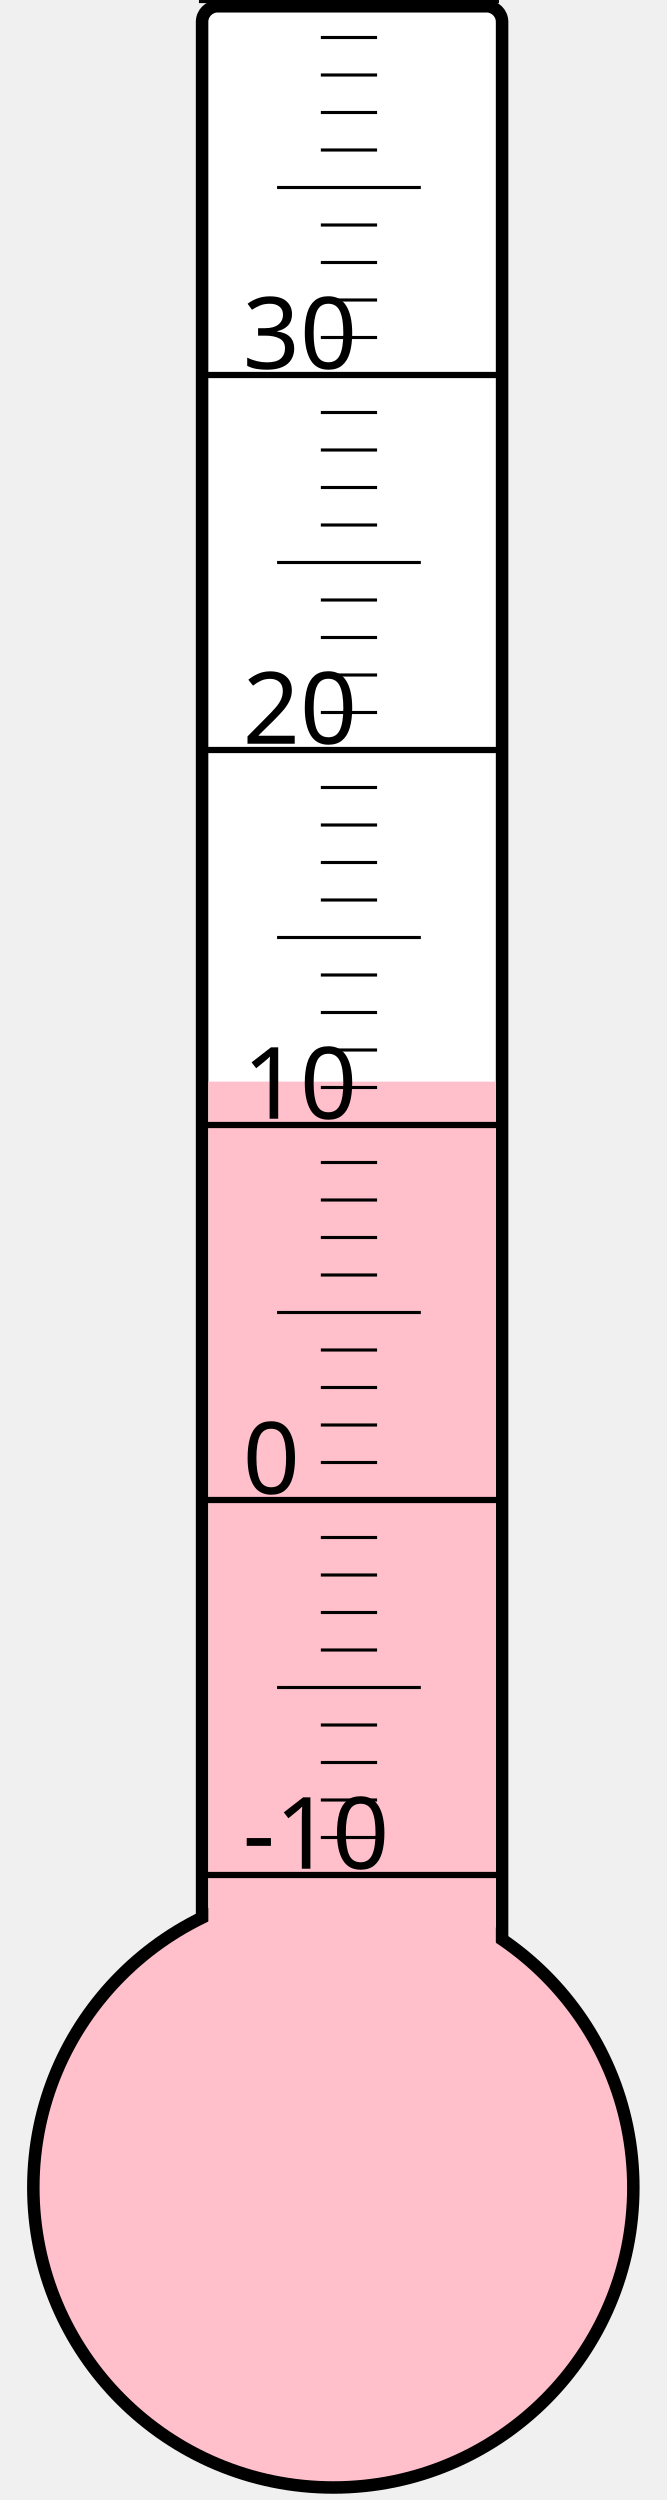
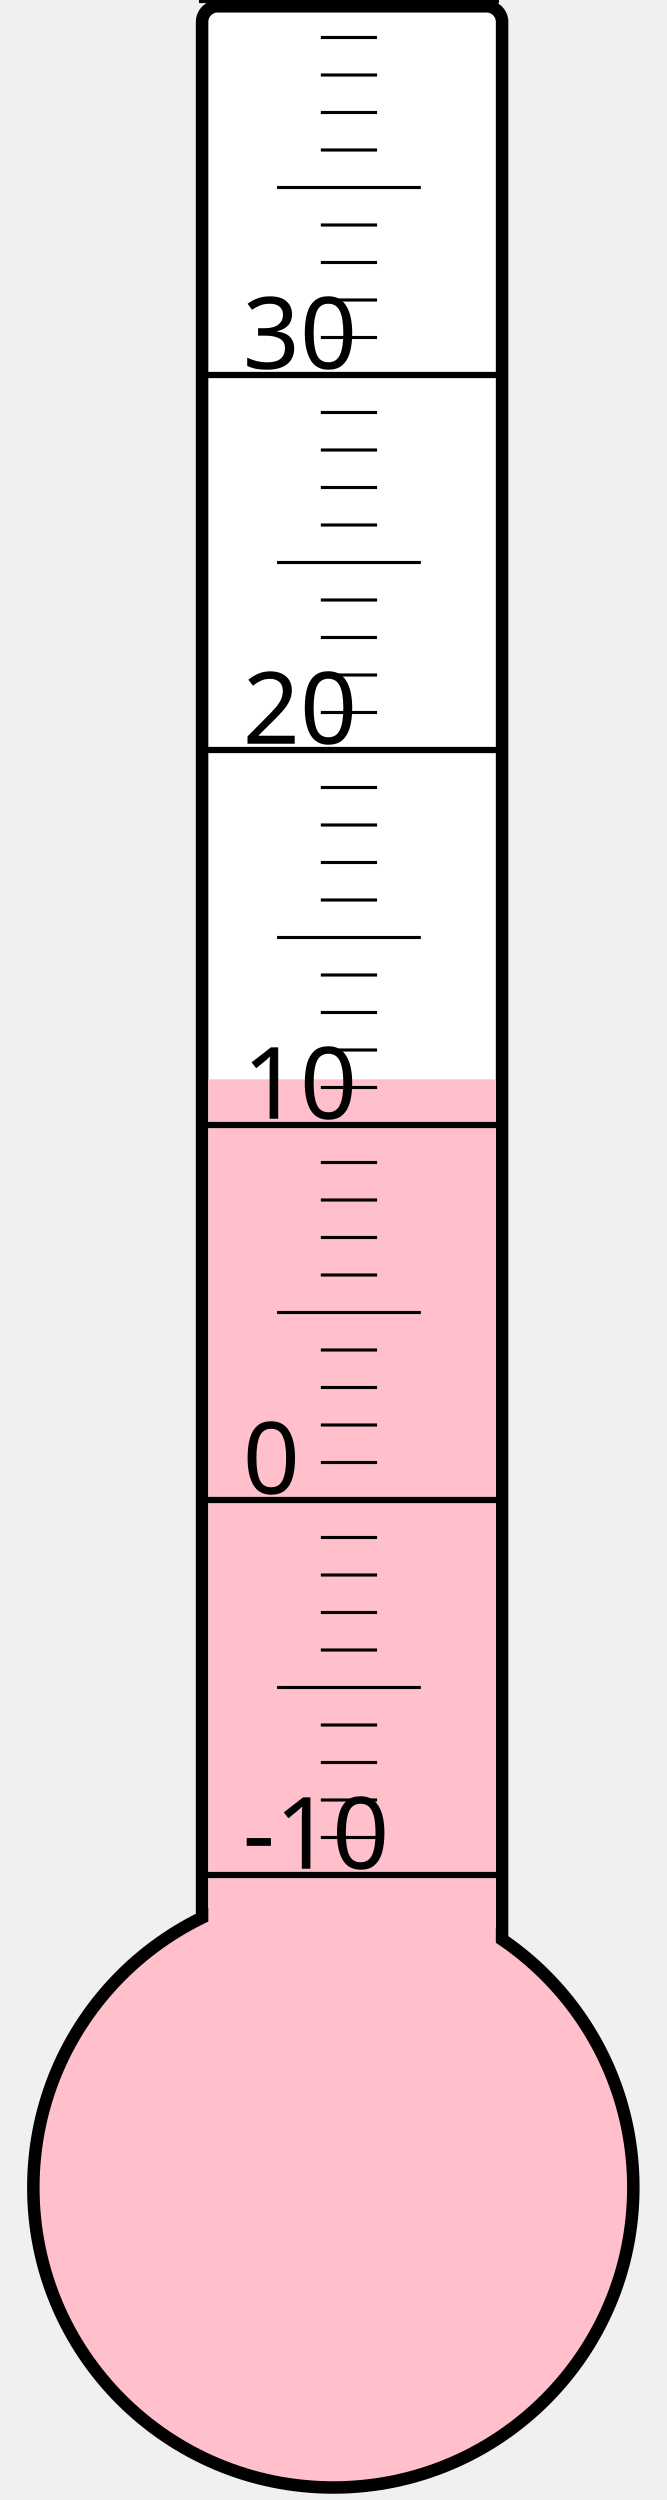
<svg xmlns="http://www.w3.org/2000/svg" width="40px" height="150px" viewBox="0 0 200 800">
  <rect width="200" height="800" x="0" y="0" style="fill: #ffffeb; fill-opacity: 0;" />
  <rect width="96" height="680" x="58" y="2" rx="5" ry="5" style="fill: white; fill-opacity: 1; stroke: black; stroke-width: 4;" />
  <circle cx="100" cy="700" r="96" style="fill: pink; stroke: black; stroke-width: 4;" />
-   <rect width="92" height="353.875" x="60" y="346.125" style="fill: pink; fill-opacity: 1; stroke-width: 0;" />
+   <rect width="92" height="354.625" x="60" y="345.375" style="fill: pink; fill-opacity: 1; stroke-width: 0;" />
  <text x="71" y="598" style="font-family: sans-serif; font-size: 24pt;">-10</text>
  <text x="71" y="478" style="font-family: sans-serif; font-size: 24pt;">0</text>
  <text x="71" y="358" style="font-family: sans-serif; font-size: 24pt;">10</text>
  <text x="71" y="238" style="font-family: sans-serif; font-size: 24pt;">20</text>
  <text x="71" y="118" style="font-family: sans-serif; font-size: 24pt;">30</text>
  <g style="stroke: black;">
    <line x1="57" y1="600" x2="153" y2="600" style="stroke-width: 2;" />
    <line x1="96" y1="588" x2="114" y2="588" style="stroke-width: 1;" />
    <line x1="96" y1="576" x2="114" y2="576" style="stroke-width: 1;" />
    <line x1="96" y1="564" x2="114" y2="564" style="stroke-width: 1;" />
    <line x1="96" y1="552" x2="114" y2="552" style="stroke-width: 1;" />
    <line x1="82" y1="540" x2="128" y2="540" style="stroke-width: 1;" />
    <line x1="96" y1="528" x2="114" y2="528" style="stroke-width: 1;" />
    <line x1="96" y1="516" x2="114" y2="516" style="stroke-width: 1;" />
    <line x1="96" y1="504" x2="114" y2="504" style="stroke-width: 1;" />
    <line x1="96" y1="492" x2="114" y2="492" style="stroke-width: 1;" />
    <line x1="57" y1="480" x2="153" y2="480" style="stroke-width: 2;" />
    <line x1="96" y1="468" x2="114" y2="468" style="stroke-width: 1;" />
    <line x1="96" y1="456" x2="114" y2="456" style="stroke-width: 1;" />
    <line x1="96" y1="444" x2="114" y2="444" style="stroke-width: 1;" />
    <line x1="96" y1="432" x2="114" y2="432" style="stroke-width: 1;" />
    <line x1="82" y1="420" x2="128" y2="420" style="stroke-width: 1;" />
    <line x1="96" y1="408" x2="114" y2="408" style="stroke-width: 1;" />
    <line x1="96" y1="396" x2="114" y2="396" style="stroke-width: 1;" />
    <line x1="96" y1="384" x2="114" y2="384" style="stroke-width: 1;" />
    <line x1="96" y1="372" x2="114" y2="372" style="stroke-width: 1;" />
    <line x1="57" y1="360" x2="153" y2="360" style="stroke-width: 2;" />
    <line x1="96" y1="348" x2="114" y2="348" style="stroke-width: 1;" />
    <line x1="96" y1="336" x2="114" y2="336" style="stroke-width: 1;" />
    <line x1="96" y1="324" x2="114" y2="324" style="stroke-width: 1;" />
    <line x1="96" y1="312" x2="114" y2="312" style="stroke-width: 1;" />
    <line x1="82" y1="300" x2="128" y2="300" style="stroke-width: 1;" />
    <line x1="96" y1="288" x2="114" y2="288" style="stroke-width: 1;" />
    <line x1="96" y1="276" x2="114" y2="276" style="stroke-width: 1;" />
    <line x1="96" y1="264" x2="114" y2="264" style="stroke-width: 1;" />
    <line x1="96" y1="252" x2="114" y2="252" style="stroke-width: 1;" />
    <line x1="57" y1="240" x2="153" y2="240" style="stroke-width: 2;" />
    <line x1="96" y1="228" x2="114" y2="228" style="stroke-width: 1;" />
    <line x1="96" y1="216" x2="114" y2="216" style="stroke-width: 1;" />
    <line x1="96" y1="204" x2="114" y2="204" style="stroke-width: 1;" />
    <line x1="96" y1="192" x2="114" y2="192" style="stroke-width: 1;" />
    <line x1="82" y1="180" x2="128" y2="180" style="stroke-width: 1;" />
    <line x1="96" y1="168" x2="114" y2="168" style="stroke-width: 1;" />
    <line x1="96" y1="156" x2="114" y2="156" style="stroke-width: 1;" />
    <line x1="96" y1="144" x2="114" y2="144" style="stroke-width: 1;" />
    <line x1="96" y1="132" x2="114" y2="132" style="stroke-width: 1;" />
    <line x1="57" y1="120" x2="153" y2="120" style="stroke-width: 2;" />
    <line x1="96" y1="108" x2="114" y2="108" style="stroke-width: 1;" />
    <line x1="96" y1="96" x2="114" y2="96" style="stroke-width: 1;" />
    <line x1="96" y1="84" x2="114" y2="84" style="stroke-width: 1;" />
    <line x1="96" y1="72" x2="114" y2="72" style="stroke-width: 1;" />
    <line x1="82" y1="60" x2="128" y2="60" style="stroke-width: 1;" />
    <line x1="96" y1="48" x2="114" y2="48" style="stroke-width: 1;" />
    <line x1="96" y1="36" x2="114" y2="36" style="stroke-width: 1;" />
    <line x1="96" y1="24" x2="114" y2="24" style="stroke-width: 1;" />
    <line x1="96" y1="12" x2="114" y2="12" style="stroke-width: 1;" />
    <line x1="57" y1="0" x2="153" y2="0" style="stroke-width: 2;" />
  </g>
</svg>
